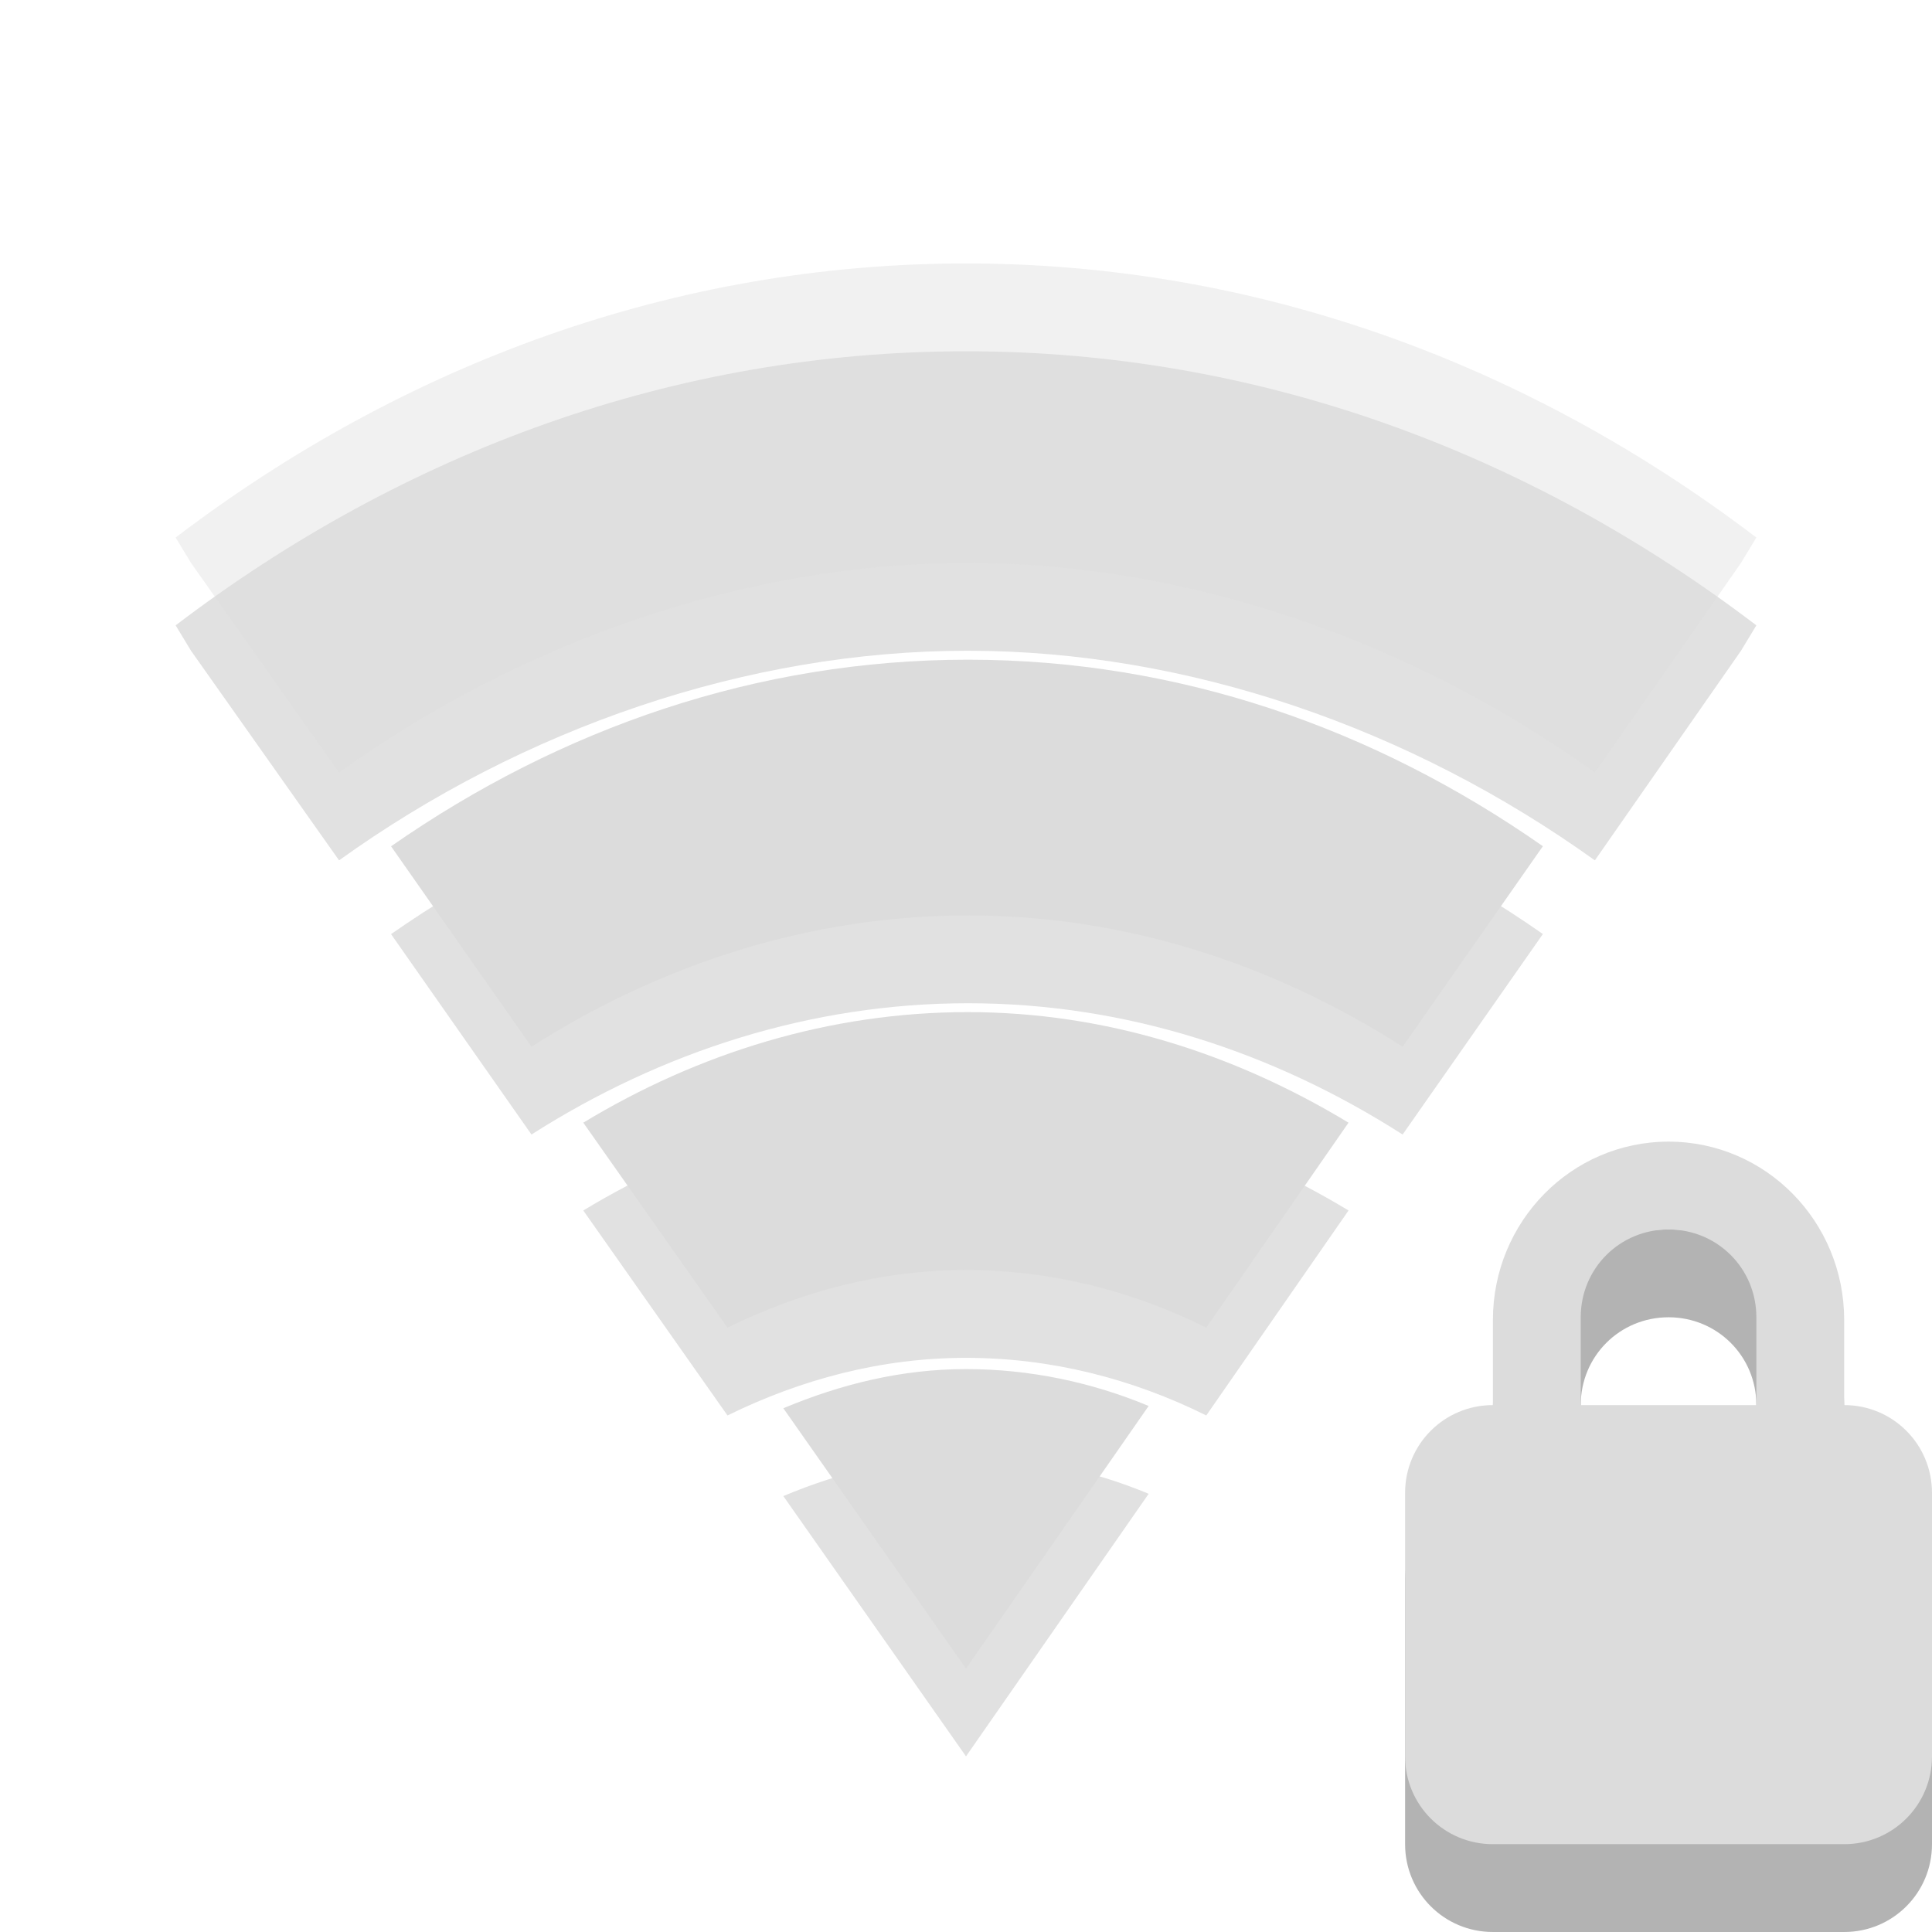
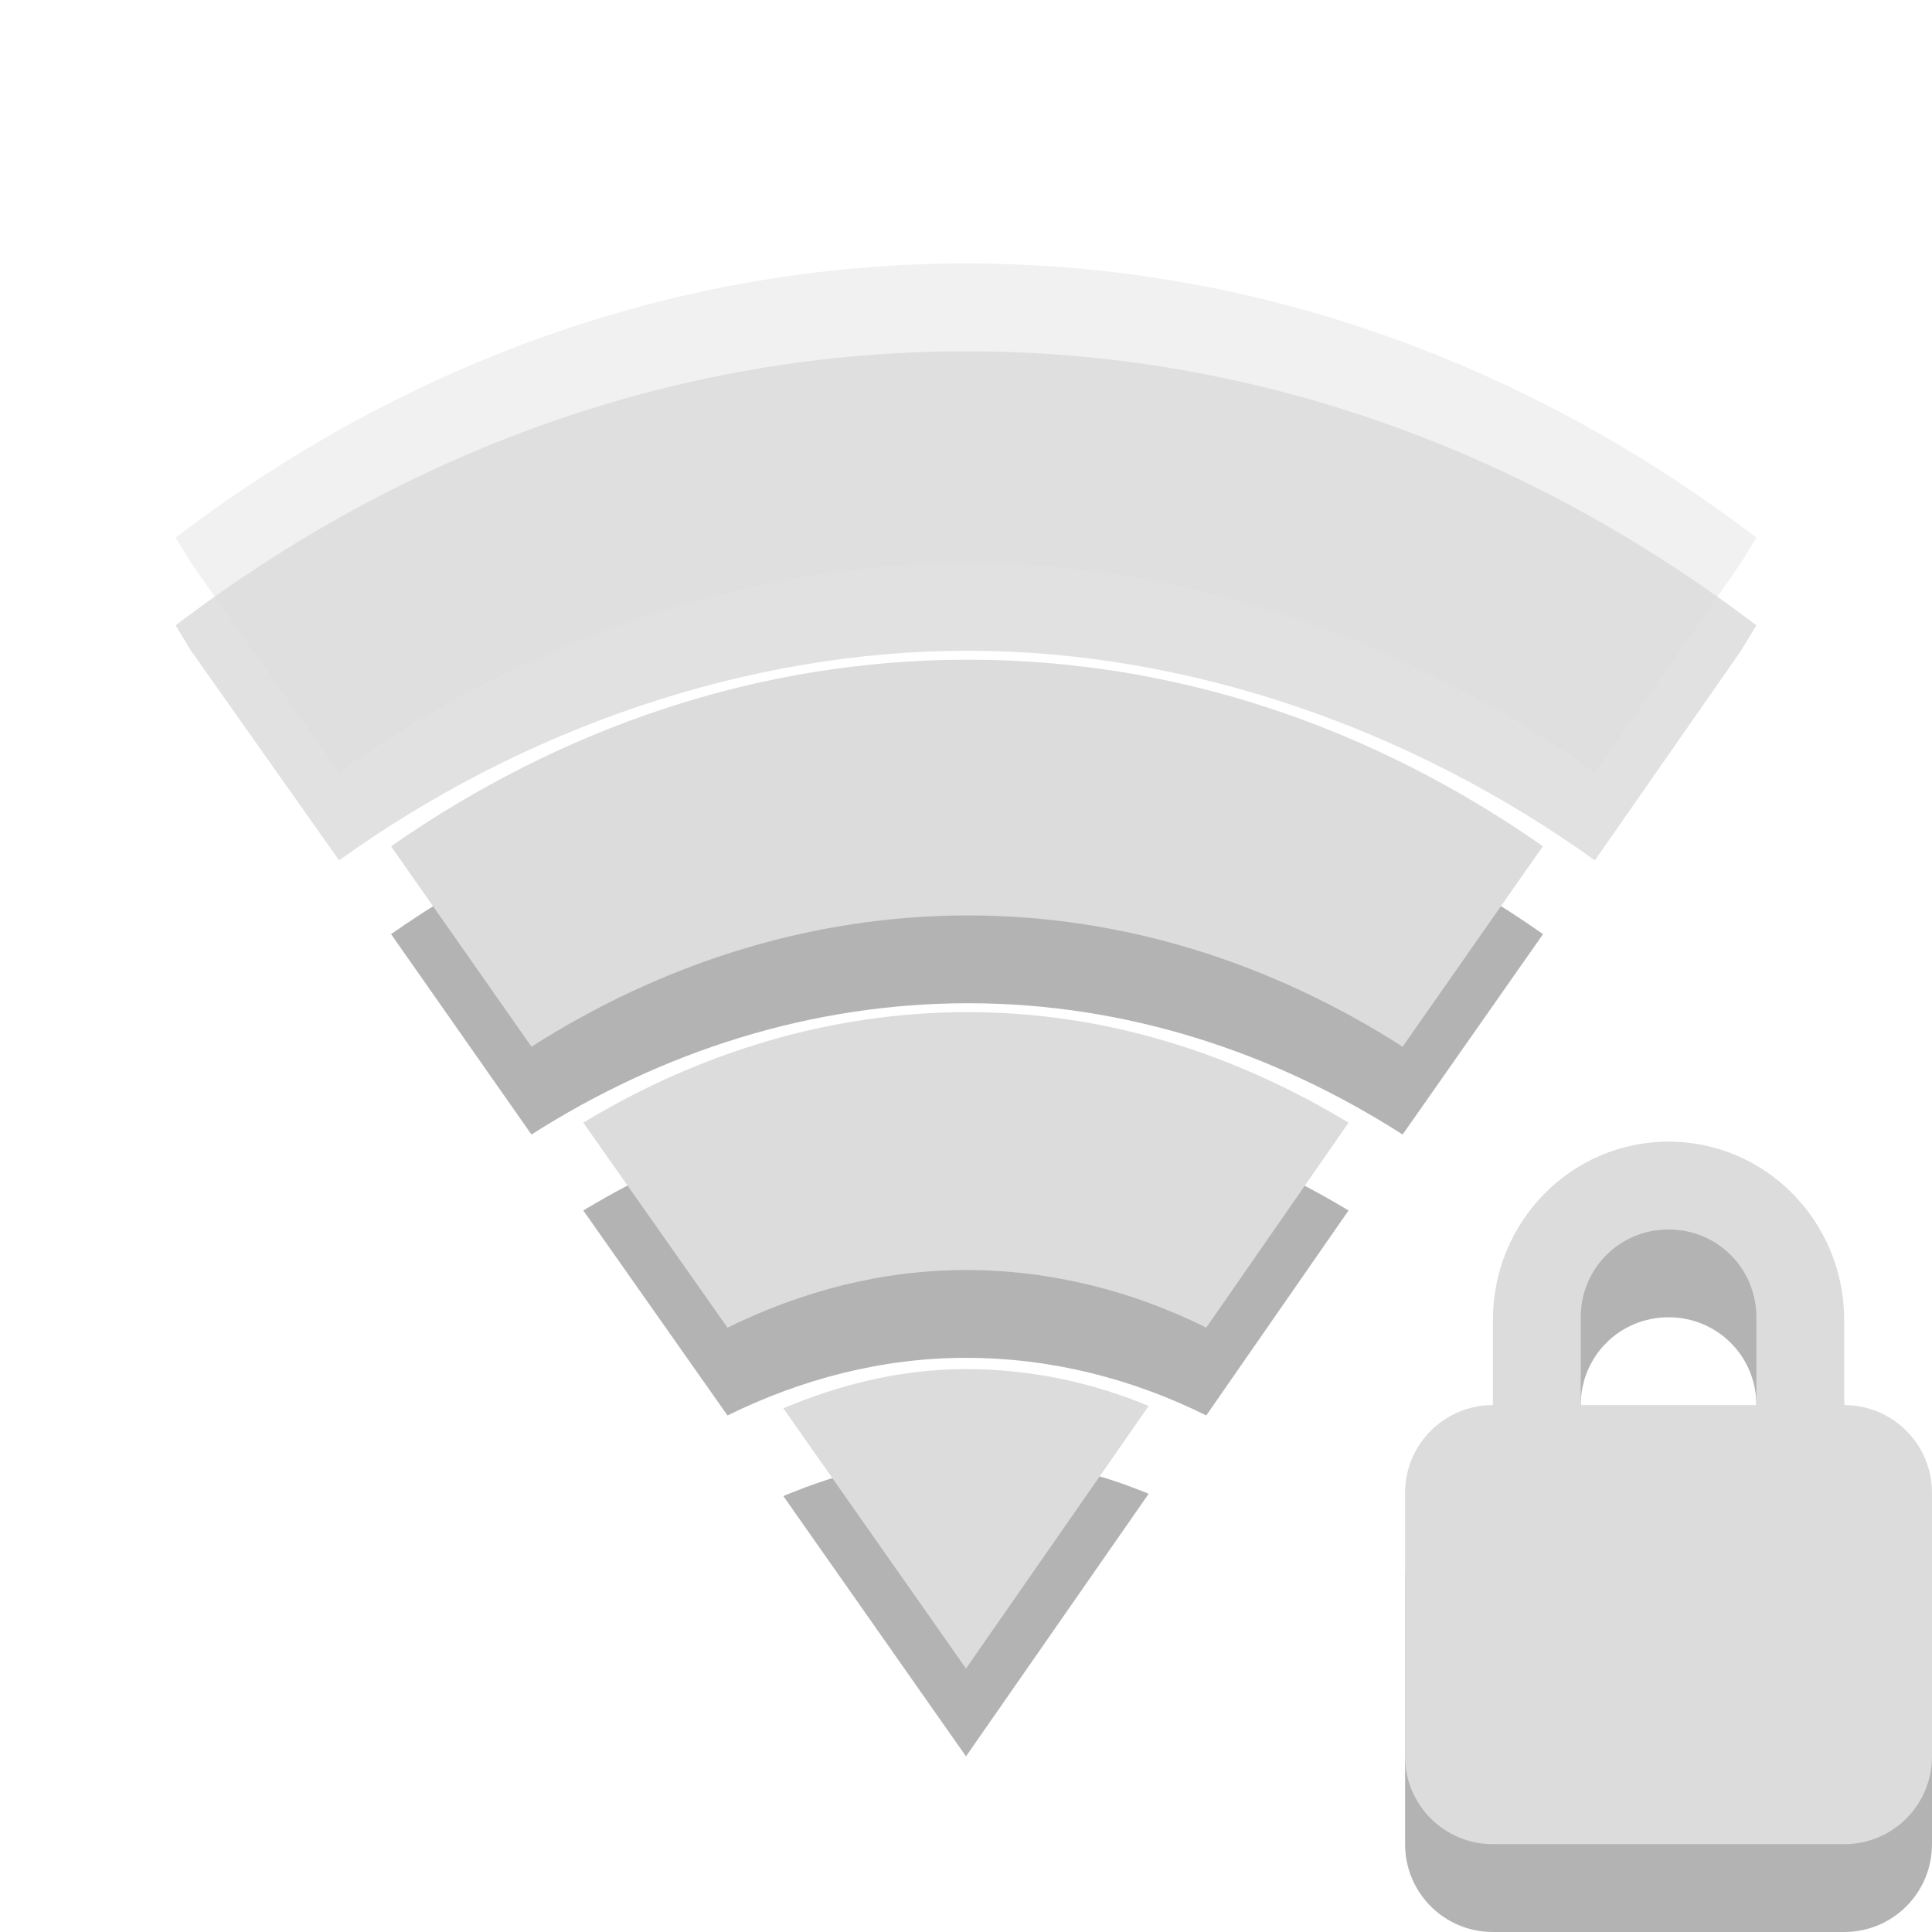
<svg xmlns="http://www.w3.org/2000/svg" viewBox="0 0 22 22" id="svg3207" version="1.1" width="100%" height="100%">
  <defs id="defs3237" />
  <path style="opacity:.3" d="M 19,14 C 17.892,14 17,14.911 17,16.031 L 17,17 C 16.446,17 16,17.446 16,18 L 16,21 C 16,21.554 16.446,22 17,22 L 21,22 C 21.554,22 22,21.554 22,21 L 22,18 C 22,17.446 21.554,17 21,17 L 21,16.031 C 21,14.911 20.108,14 19,14 z M 19,15 C 19.554,15 20,15.442 20,16 L 20,17 L 18,17 L 18,16 C 18,15.442 18.446,15 19,15 z" id="path3231" />
  <path style="fill:#dcdcdc" d="M 19,13 C 17.892,13 17,13.911 17,15.031 L 17,16 C 16.446,16 16,16.446 16,17 L 16,20 C 16,20.554 16.446,21 17,21 L 21,21 C 21.554,21 22,20.554 22,20 L 22,17 C 22,16.446 21.554,16 21,16 L 21,15.031 C 21,13.911 20.108,13 19,13 z M 19,14 C 19.554,14 20,14.442 20,15 L 20,16 L 18,16 L 18,15 C 18,14.442 18.446,14 19,14 z" id="path3233" />
-   <g style="line-height:normal;color:#000000" id="g3179">
-     <g style="opacity:0.3" transform="translate(0,1)" id="g3181">
-       <path style="opacity:0.4" d="M 11,3 C 7.69,3 4.601,4.142 2,6.121 L 2.175,6.41 3.861,8.797 C 5.957,7.291 8.513,6.409 11.022,6.41 13.531,6.411 16.066,7.294 18.161,8.797 L 19.825,6.41 20,6.121 C 17.399,4.142 14.31,3 11,3 z" id="path3183" />
-       <path style="opacity:0.4" d="m 11.022,7.512 c -2.397,0 -4.639,0.78 -6.569,2.125 l 1.599,2.282 c 1.482,-0.945 3.182,-1.495 4.971,-1.495 1.788,0 3.472,0.55 4.949,1.495 L 17.569,9.636 C 15.645,8.291 13.418,7.512 11.022,7.512 z" id="path3185" />
-       <path style="opacity:0.4" d="m 11.022,11.525 c -1.572,0 -3.066,0.464 -4.38,1.259 l 1.642,2.334 c 0.841,-0.413 1.755,-0.656 2.715,-0.656 0.967,0 1.894,0.237 2.737,0.656 l 1.62,-2.334 c -1.305,-0.788 -2.77,-1.259 -4.336,-1.259 z" id="path3187" />
-       <path style="opacity:0.4" d="m 11,15.59 c -0.733,0 -1.426,0.172 -2.08,0.446 L 11,19 13.08,16.01 c -0.648,-0.27 -1.353,-0.42 -2.08,-0.42 z" id="path3189" />
-     </g>
-     <g style="fill:#dcdcdc" id="g3191">
-       <path style="opacity:0.4" d="M 11,3 C 7.69,3 4.601,4.142 2,6.121 L 2.175,6.41 3.861,8.797 C 5.957,7.291 8.513,6.409 11.022,6.41 13.531,6.411 16.066,7.294 18.161,8.797 L 19.825,6.41 20,6.121 C 17.399,4.142 14.31,3 11,3 z" id="path3193" />
-       <path d="m 11.022,7.512 c -2.397,0 -4.639,0.78 -6.569,2.125 l 1.599,2.282 c 1.482,-0.945 3.182,-1.495 4.971,-1.495 1.788,0 3.472,0.55 4.949,1.495 L 17.569,9.636 C 15.645,8.291 13.418,7.512 11.022,7.512 z" id="path3195" />
-       <path d="m 11.022,11.525 c -1.572,0 -3.066,0.464 -4.38,1.259 l 1.642,2.334 c 0.841,-0.413 1.755,-0.656 2.715,-0.656 0.967,0 1.894,0.237 2.737,0.656 l 1.62,-2.334 c -1.305,-0.788 -2.77,-1.259 -4.336,-1.259 z" id="path3197" />
-       <path d="m 11,15.59 c -0.733,0 -1.426,0.172 -2.08,0.446 L 11,19 13.08,16.01 c -0.648,-0.27 -1.353,-0.42 -2.08,-0.42 z" id="path3199" />
-     </g>
+   <g id="g4159" transform="translate(26,0)">
+     <path id="path3183" d="M -15,4 C -18.31,4 -21.399,5.142 -24,7.121 l 0.175,0.289 1.686,2.387 c 2.096,-1.506 4.652,-2.388 7.161,-2.387 2.509,0.001 5.045,0.884 7.139,2.387 L -6.175,7.41 -6,7.121 C -8.601,5.142 -11.69,4 -15,4 Z" style="color:#000000;line-height:normal;opacity:0.12" />
+     <path id="path3185" d="m -14.978,8.512 c -2.397,0 -4.639,0.78 -6.569,2.125 l 1.599,2.282 c 1.482,-0.945 3.182,-1.495 4.971,-1.495 1.788,0 3.472,0.55 4.949,1.495 l 1.599,-2.282 c -1.924,-1.345 -4.151,-2.125 -6.547,-2.125 z" style="color:#000000;line-height:normal;opacity:0.3" />
+     <path id="path3187" d="m -14.978,12.525 c -1.572,0 -3.066,0.464 -4.38,1.259 l 1.642,2.334 c 0.841,-0.413 1.755,-0.656 2.715,-0.656 0.967,0 1.894,0.237 2.737,0.656 l 1.62,-2.334 c -1.305,-0.788 -2.77,-1.259 -4.336,-1.259 z" style="color:#000000;line-height:normal;opacity:0.3" />
+     <path id="path3189" d="m -15,16.59 c -0.733,0 -1.426,0.172 -2.08,0.446 L -15,20 l 2.08,-2.99 c -0.648,-0.27 -1.353,-0.42 -2.08,-0.42 z" style="color:#000000;line-height:normal;opacity:0.3" />
+   </g>
+   <g id="g3191" style="color:#000000;line-height:normal;fill:#dcdcdc">
+     <path id="path3193" d="M 11,3 C 7.69,3 4.601,4.142 2,6.121 L 2.175,6.41 3.861,8.797 C 5.957,7.291 8.513,6.409 11.022,6.41 13.531,6.411 16.066,7.294 18.161,8.797 L 19.825,6.41 20,6.121 C 17.399,4.142 14.31,3 11,3 Z" style="opacity:0.4" />
+     <path id="path3195" d="m 11.022,7.512 c -2.397,0 -4.639,0.78 -6.569,2.125 l 1.599,2.282 c 1.482,-0.945 3.182,-1.495 4.971,-1.495 1.788,0 3.472,0.55 4.949,1.495 L 17.569,9.636 C 15.645,8.291 13.418,7.512 11.022,7.512 Z" />
+     <path id="path3197" d="m 11.022,11.525 c -1.572,0 -3.066,0.464 -4.38,1.259 l 1.642,2.334 c 0.841,-0.413 1.755,-0.656 2.715,-0.656 0.967,0 1.894,0.237 2.737,0.656 l 1.62,-2.334 c -1.305,-0.788 -2.77,-1.259 -4.336,-1.259 z" />
+     <path id="path3199" d="m 11,15.59 c -0.733,0 -1.426,0.172 -2.08,0.446 L 11,19 13.08,16.01 c -0.648,-0.27 -1.353,-0.42 -2.08,-0.42 z" />
  </g>
</svg>
